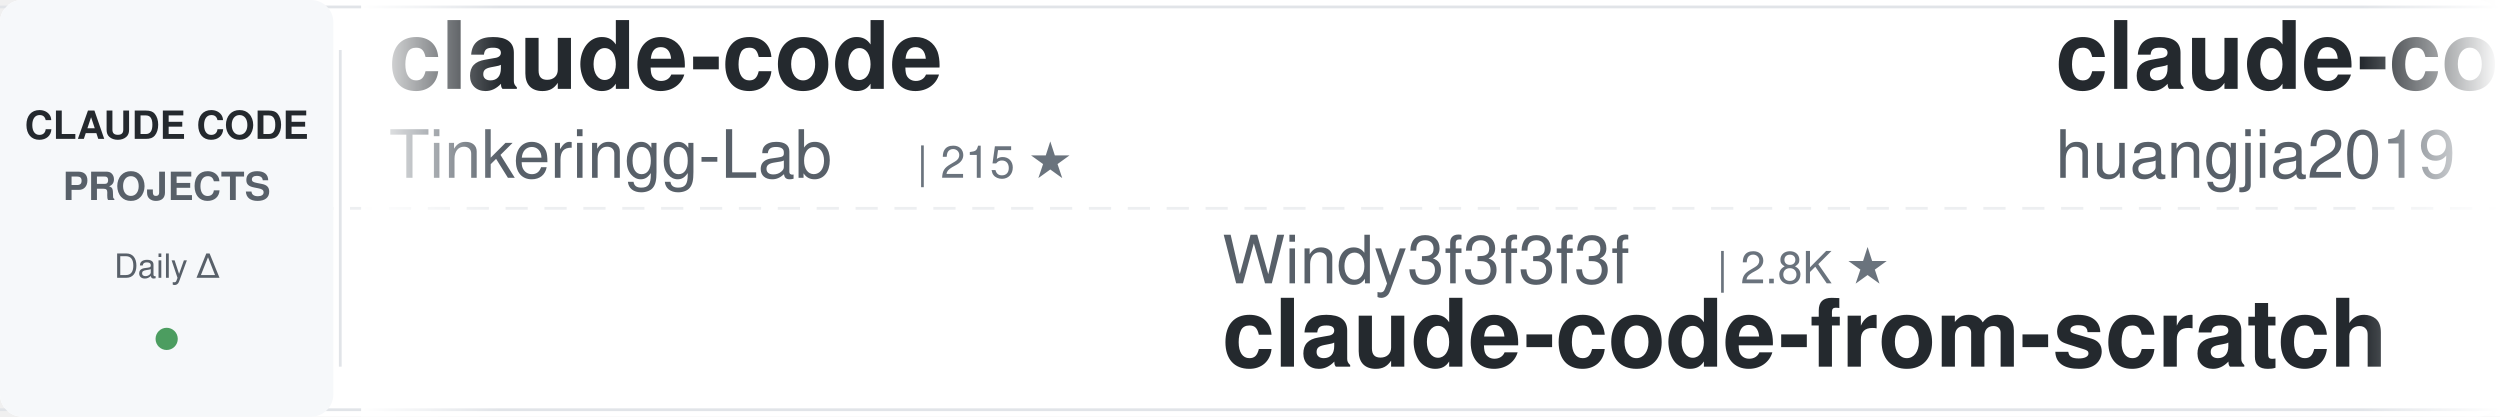
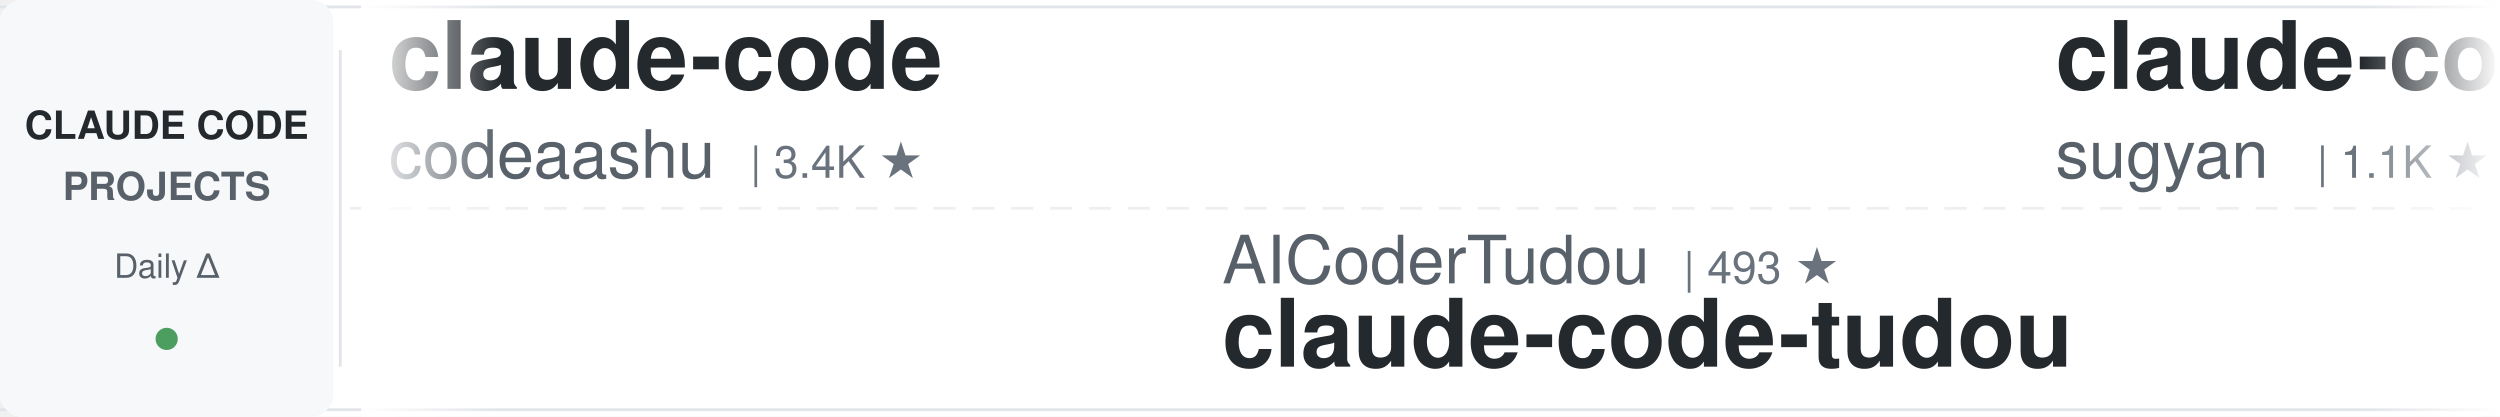
<svg xmlns="http://www.w3.org/2000/svg" width="900" height="150">
  <defs>
    <linearGradient id="awesomeLeftFade" x1="0%" y1="0%" x2="100%" y2="0%">
      <stop offset="0%" style="stop-color:#ffffff;stop-opacity:1" />
      <stop offset="100%" style="stop-color:#ffffff;stop-opacity:0" />
    </linearGradient>
    <linearGradient id="awesomeRightFade" x1="0%" y1="0%" x2="100%" y2="0%">
      <stop offset="0%" style="stop-color:#ffffff;stop-opacity:0" />
      <stop offset="100%" style="stop-color:#ffffff;stop-opacity:1" />
    </linearGradient>
  </defs>
  <rect width="900" height="150" fill="#ffffff" rx="8" />
  <rect x="0" y="2" width="900" height="1" fill="#e1e4e8" />
  <rect x="0" y="147" width="900" height="1" fill="#e1e4e8" />
  <line x1="0" y1="75" x2="900" y2="75" stroke="#e1e4e8" stroke-width="1" stroke-dasharray="8 6" opacity="0.6" />
  <rect x="0" y="0" width="120" height="150" fill="#f6f8fa" rx="8" />
  <text x="60" y="50" font-family="-apple-system, BlinkMacSystemFont, 'Segoe UI', Helvetica, Arial, sans-serif" font-size="14" font-weight="600" fill="#24292e" text-anchor="middle">CLAUDE CODE</text>
  <text x="60" y="72" font-family="-apple-system, BlinkMacSystemFont, 'Segoe UI', Helvetica, Arial, sans-serif" font-size="14" font-weight="600" fill="#586069" text-anchor="middle">PROJECTS</text>
  <text x="60" y="100" font-family="-apple-system, BlinkMacSystemFont, 'Segoe UI', Helvetica, Arial, sans-serif" font-size="12" font-weight="500" fill="#586069" text-anchor="middle">Daily Δ</text>
  <circle cx="60" cy="122" r="4" fill="#22863a" opacity="0.8" />
  <rect x="122" y="18" width="1" height="114" fill="#e1e4e8" />
  <clipPath id="awesomeTickerClip">
    <rect x="130" y="0" width="770" height="150" />
  </clipPath>
  <g clip-path="url(#awesomeTickerClip)">
    <g id="awesomeTickerItems">
      <animateTransform attributeName="transform" attributeType="XML" type="translate" from="0 0" to="-3000 0" dur="54s" repeatCount="indefinite" />
      <g transform="translate(0, 0)">
        <text x="140" y="32" font-family="-apple-system, BlinkMacSystemFont, 'Segoe UI', Helvetica, Arial, sans-serif" font-size="34" font-weight="600" fill="#24292e">claude-code</text>
-         <text x="140" y="64" font-family="-apple-system, BlinkMacSystemFont, 'Segoe UI', Helvetica, Arial, sans-serif" font-size="24" font-weight="400" fill="#586069">Tinkeringg-Lab</text>
-         <text x="330" y="64" font-family="-apple-system, BlinkMacSystemFont, 'Segoe UI', Helvetica, Arial, sans-serif" font-size="16" font-weight="500" fill="#6a737d">| 215 ★</text>
+         <text x="140" y="64" font-family="-apple-system, BlinkMacSystemFont, 'Segoe UI', Helvetica, Arial, sans-serif" font-size="24" font-weight="400" fill="#586069">codeaashu</text>
+         <text x="270" y="64" font-family="-apple-system, BlinkMacSystemFont, 'Segoe UI', Helvetica, Arial, sans-serif" font-size="16" font-weight="500" fill="#6a737d">| 3.4K ★</text>
      </g>
      <g transform="translate(300, 0)">
-         <text x="140" y="102" font-family="-apple-system, BlinkMacSystemFont, 'Segoe UI', Helvetica, Arial, sans-serif" font-size="24" font-weight="400" fill="#586069">Windy3f3f3f3f</text>
-         <text x="318" y="102" font-family="-apple-system, BlinkMacSystemFont, 'Segoe UI', Helvetica, Arial, sans-serif" font-size="16" font-weight="500" fill="#6a737d">| 2.8K ★</text>
-         <text x="140" y="132" font-family="-apple-system, BlinkMacSystemFont, 'Segoe UI', Helvetica, Arial, sans-serif" font-size="34" font-weight="600" fill="#24292e">claude-code-from-scratch</text>
+         <text x="140" y="102" font-family="-apple-system, BlinkMacSystemFont, 'Segoe UI', Helvetica, Arial, sans-serif" font-size="24" font-weight="400" fill="#586069">AICoderTudou</text>
+         <text x="306" y="102" font-family="-apple-system, BlinkMacSystemFont, 'Segoe UI', Helvetica, Arial, sans-serif" font-size="16" font-weight="500" fill="#6a737d">| 493 ★</text>
+         <text x="140" y="132" font-family="-apple-system, BlinkMacSystemFont, 'Segoe UI', Helvetica, Arial, sans-serif" font-size="34" font-weight="600" fill="#24292e">claude-code-tudou</text>
      </g>
      <g transform="translate(600, 0)">
-         <text x="140" y="32" font-family="-apple-system, BlinkMacSystemFont, 'Segoe UI', Helvetica, Arial, sans-serif" font-size="34" font-weight="600" fill="#24292e">claude-code-engineering</text>
-         <text x="140" y="64" font-family="-apple-system, BlinkMacSystemFont, 'Segoe UI', Helvetica, Arial, sans-serif" font-size="24" font-weight="400" fill="#586069">huangjia2019</text>
-         <text x="306" y="64" font-family="-apple-system, BlinkMacSystemFont, 'Segoe UI', Helvetica, Arial, sans-serif" font-size="16" font-weight="500" fill="#6a737d">| 1.1K ★</text>
+         <text x="140" y="32" font-family="-apple-system, BlinkMacSystemFont, 'Segoe UI', Helvetica, Arial, sans-serif" font-size="34" font-weight="600" fill="#24292e">claude-code-webui</text>
+         <text x="140" y="64" font-family="-apple-system, BlinkMacSystemFont, 'Segoe UI', Helvetica, Arial, sans-serif" font-size="24" font-weight="400" fill="#586069">sugyan</text>
+         <text x="234" y="64" font-family="-apple-system, BlinkMacSystemFont, 'Segoe UI', Helvetica, Arial, sans-serif" font-size="16" font-weight="500" fill="#6a737d">| 1.1K ★</text>
      </g>
      <g transform="translate(900, 0)">
-         <text x="140" y="102" font-family="-apple-system, BlinkMacSystemFont, 'Segoe UI', Helvetica, Arial, sans-serif" font-size="24" font-weight="400" fill="#586069">anthropics</text>
-         <text x="282" y="102" font-family="-apple-system, BlinkMacSystemFont, 'Segoe UI', Helvetica, Arial, sans-serif" font-size="16" font-weight="500" fill="#6a737d">| 9.5K ★</text>
-         <text x="359" y="102" font-family="-apple-system, BlinkMacSystemFont, 'Segoe UI', Helvetica, Arial, sans-serif" font-size="16" font-weight="500" fill="#22863a"> +4</text>
-         <text x="140" y="132" font-family="-apple-system, BlinkMacSystemFont, 'Segoe UI', Helvetica, Arial, sans-serif" font-size="34" font-weight="600" fill="#24292e">claude-code-action</text>
-       </g>
-       <g transform="translate(1200, 0)">
-         <text x="140" y="32" font-family="-apple-system, BlinkMacSystemFont, 'Segoe UI', Helvetica, Arial, sans-serif" font-size="34" font-weight="600" fill="#24292e">claude-code</text>
-         <text x="140" y="64" font-family="-apple-system, BlinkMacSystemFont, 'Segoe UI', Helvetica, Arial, sans-serif" font-size="24" font-weight="400" fill="#586069">isboyjc</text>
-         <text x="246" y="64" font-family="-apple-system, BlinkMacSystemFont, 'Segoe UI', Helvetica, Arial, sans-serif" font-size="16" font-weight="500" fill="#6a737d">| 161 ★</text>
-       </g>
-       <g transform="translate(1500, 0)">
-         <text x="140" y="102" font-family="-apple-system, BlinkMacSystemFont, 'Segoe UI', Helvetica, Arial, sans-serif" font-size="24" font-weight="400" fill="#586069">beilingcc</text>
-         <text x="270" y="102" font-family="-apple-system, BlinkMacSystemFont, 'Segoe UI', Helvetica, Arial, sans-serif" font-size="16" font-weight="500" fill="#6a737d">| 98 ★</text>
-         <text x="140" y="132" font-family="-apple-system, BlinkMacSystemFont, 'Segoe UI', Helvetica, Arial, sans-serif" font-size="34" font-weight="600" fill="#24292e">claude-code</text>
-       </g>
-       <g transform="translate(1800, 0)">
-         <text x="140" y="32" font-family="-apple-system, BlinkMacSystemFont, 'Segoe UI', Helvetica, Arial, sans-serif" font-size="34" font-weight="600" fill="#24292e">claude-code-reverse</text>
-         <text x="140" y="64" font-family="-apple-system, BlinkMacSystemFont, 'Segoe UI', Helvetica, Arial, sans-serif" font-size="24" font-weight="400" fill="#586069">Yuyz0112</text>
-         <text x="258" y="64" font-family="-apple-system, BlinkMacSystemFont, 'Segoe UI', Helvetica, Arial, sans-serif" font-size="16" font-weight="500" fill="#6a737d">| 2.4K ★</text>
-       </g>
-       <g transform="translate(2100, 0)">
        <text x="140" y="102" font-family="-apple-system, BlinkMacSystemFont, 'Segoe UI', Helvetica, Arial, sans-serif" font-size="24" font-weight="400" fill="#586069">777genius</text>
        <text x="270" y="102" font-family="-apple-system, BlinkMacSystemFont, 'Segoe UI', Helvetica, Arial, sans-serif" font-size="16" font-weight="500" fill="#6a737d">| 936 ★</text>
        <text x="140" y="132" font-family="-apple-system, BlinkMacSystemFont, 'Segoe UI', Helvetica, Arial, sans-serif" font-size="34" font-weight="600" fill="#24292e">claude-code-source-code</text>
      </g>
+       <g transform="translate(1200, 0)">
+         <text x="140" y="32" font-family="-apple-system, BlinkMacSystemFont, 'Segoe UI', Helvetica, Arial, sans-serif" font-size="34" font-weight="600" fill="#24292e">claude-code-infrastructu...</text>
+         <text x="140" y="64" font-family="-apple-system, BlinkMacSystemFont, 'Segoe UI', Helvetica, Arial, sans-serif" font-size="24" font-weight="400" fill="#586069">diet103</text>
+         <text x="246" y="64" font-family="-apple-system, BlinkMacSystemFont, 'Segoe UI', Helvetica, Arial, sans-serif" font-size="16" font-weight="500" fill="#6a737d">| 10.0K ★</text>
+       </g>
+       <g transform="translate(1500, 0)">
+         <text x="140" y="102" font-family="-apple-system, BlinkMacSystemFont, 'Segoe UI', Helvetica, Arial, sans-serif" font-size="24" font-weight="400" fill="#586069">Maciek-roboblog</text>
+         <text x="342" y="102" font-family="-apple-system, BlinkMacSystemFont, 'Segoe UI', Helvetica, Arial, sans-serif" font-size="16" font-weight="500" fill="#6a737d">| 8.7K ★</text>
+         <text x="419" y="102" font-family="-apple-system, BlinkMacSystemFont, 'Segoe UI', Helvetica, Arial, sans-serif" font-size="16" font-weight="500" fill="#22863a"> +2</text>
+         <text x="140" y="132" font-family="-apple-system, BlinkMacSystemFont, 'Segoe UI', Helvetica, Arial, sans-serif" font-size="34" font-weight="600" fill="#24292e">Claude-Code-Usage-Monito...</text>
+       </g>
+       <g transform="translate(1800, 0)">
+         <text x="140" y="32" font-family="-apple-system, BlinkMacSystemFont, 'Segoe UI', Helvetica, Arial, sans-serif" font-size="34" font-weight="600" fill="#24292e">oh-my-claudecode</text>
+         <text x="140" y="64" font-family="-apple-system, BlinkMacSystemFont, 'Segoe UI', Helvetica, Arial, sans-serif" font-size="24" font-weight="400" fill="#586069">Yeachan-Heo</text>
+         <text x="294" y="64" font-family="-apple-system, BlinkMacSystemFont, 'Segoe UI', Helvetica, Arial, sans-serif" font-size="16" font-weight="500" fill="#6a737d">| 39.9K ★</text>
+         <text x="380" y="64" font-family="-apple-system, BlinkMacSystemFont, 'Segoe UI', Helvetica, Arial, sans-serif" font-size="16" font-weight="500" fill="#22863a"> +10</text>
+       </g>
+       <g transform="translate(2100, 0)">
+         <text x="140" y="102" font-family="-apple-system, BlinkMacSystemFont, 'Segoe UI', Helvetica, Arial, sans-serif" font-size="24" font-weight="400" fill="#586069">JrCx7scC</text>
+         <text x="258" y="102" font-family="-apple-system, BlinkMacSystemFont, 'Segoe UI', Helvetica, Arial, sans-serif" font-size="16" font-weight="500" fill="#6a737d">| 376 ★</text>
+         <text x="140" y="132" font-family="-apple-system, BlinkMacSystemFont, 'Segoe UI', Helvetica, Arial, sans-serif" font-size="34" font-weight="600" fill="#24292e">claude-code-source</text>
+       </g>
      <g transform="translate(2400, 0)">
-         <text x="140" y="32" font-family="-apple-system, BlinkMacSystemFont, 'Segoe UI', Helvetica, Arial, sans-serif" font-size="34" font-weight="600" fill="#24292e">Claude-Code</text>
-         <text x="140" y="64" font-family="-apple-system, BlinkMacSystemFont, 'Segoe UI', Helvetica, Arial, sans-serif" font-size="24" font-weight="400" fill="#586069">OrcaWhisper</text>
-         <text x="294" y="64" font-family="-apple-system, BlinkMacSystemFont, 'Segoe UI', Helvetica, Arial, sans-serif" font-size="16" font-weight="500" fill="#6a737d">| 103 ★</text>
+         <text x="140" y="32" font-family="-apple-system, BlinkMacSystemFont, 'Segoe UI', Helvetica, Arial, sans-serif" font-size="34" font-weight="600" fill="#24292e">claude-code-rev</text>
+         <text x="140" y="64" font-family="-apple-system, BlinkMacSystemFont, 'Segoe UI', Helvetica, Arial, sans-serif" font-size="24" font-weight="400" fill="#586069">oboard</text>
+         <text x="234" y="64" font-family="-apple-system, BlinkMacSystemFont, 'Segoe UI', Helvetica, Arial, sans-serif" font-size="16" font-weight="500" fill="#6a737d">| 3.3K ★</text>
      </g>
      <g transform="translate(2700, 0)">
-         <text x="140" y="102" font-family="-apple-system, BlinkMacSystemFont, 'Segoe UI', Helvetica, Arial, sans-serif" font-size="24" font-weight="400" fill="#586069">Windy3f3f3f3f</text>
-         <text x="318" y="102" font-family="-apple-system, BlinkMacSystemFont, 'Segoe UI', Helvetica, Arial, sans-serif" font-size="16" font-weight="500" fill="#6a737d">| 3.7K ★</text>
-         <text x="395" y="102" font-family="-apple-system, BlinkMacSystemFont, 'Segoe UI', Helvetica, Arial, sans-serif" font-size="16" font-weight="500" fill="#22863a"> +2</text>
-         <text x="140" y="132" font-family="-apple-system, BlinkMacSystemFont, 'Segoe UI', Helvetica, Arial, sans-serif" font-size="34" font-weight="600" fill="#24292e">how-claude-code-works</text>
+         <text x="140" y="102" font-family="-apple-system, BlinkMacSystemFont, 'Segoe UI', Helvetica, Arial, sans-serif" font-size="24" font-weight="400" fill="#586069">asgeirtj</text>
+         <text x="258" y="102" font-family="-apple-system, BlinkMacSystemFont, 'Segoe UI', Helvetica, Arial, sans-serif" font-size="16" font-weight="500" fill="#6a737d">| 69.6K ★</text>
+         <text x="344" y="102" font-family="-apple-system, BlinkMacSystemFont, 'Segoe UI', Helvetica, Arial, sans-serif" font-size="16" font-weight="500" fill="#22863a"> +19</text>
+         <text x="140" y="132" font-family="-apple-system, BlinkMacSystemFont, 'Segoe UI', Helvetica, Arial, sans-serif" font-size="34" font-weight="600" fill="#24292e">system_prompts_leaks</text>
      </g>
      <g transform="translate(3000, 0)">
        <text x="140" y="32" font-family="-apple-system, BlinkMacSystemFont, 'Segoe UI', Helvetica, Arial, sans-serif" font-size="34" font-weight="600" fill="#24292e">claude-code</text>
-         <text x="140" y="64" font-family="-apple-system, BlinkMacSystemFont, 'Segoe UI', Helvetica, Arial, sans-serif" font-size="24" font-weight="400" fill="#586069">Tinkeringg-Lab</text>
-         <text x="330" y="64" font-family="-apple-system, BlinkMacSystemFont, 'Segoe UI', Helvetica, Arial, sans-serif" font-size="16" font-weight="500" fill="#6a737d">| 215 ★</text>
+         <text x="140" y="64" font-family="-apple-system, BlinkMacSystemFont, 'Segoe UI', Helvetica, Arial, sans-serif" font-size="24" font-weight="400" fill="#586069">codeaashu</text>
+         <text x="270" y="64" font-family="-apple-system, BlinkMacSystemFont, 'Segoe UI', Helvetica, Arial, sans-serif" font-size="16" font-weight="500" fill="#6a737d">| 3.4K ★</text>
      </g>
      <g transform="translate(3300, 0)">
-         <text x="140" y="102" font-family="-apple-system, BlinkMacSystemFont, 'Segoe UI', Helvetica, Arial, sans-serif" font-size="24" font-weight="400" fill="#586069">Windy3f3f3f3f</text>
-         <text x="318" y="102" font-family="-apple-system, BlinkMacSystemFont, 'Segoe UI', Helvetica, Arial, sans-serif" font-size="16" font-weight="500" fill="#6a737d">| 2.8K ★</text>
-         <text x="140" y="132" font-family="-apple-system, BlinkMacSystemFont, 'Segoe UI', Helvetica, Arial, sans-serif" font-size="34" font-weight="600" fill="#24292e">claude-code-from-scratch</text>
+         <text x="140" y="102" font-family="-apple-system, BlinkMacSystemFont, 'Segoe UI', Helvetica, Arial, sans-serif" font-size="24" font-weight="400" fill="#586069">AICoderTudou</text>
+         <text x="306" y="102" font-family="-apple-system, BlinkMacSystemFont, 'Segoe UI', Helvetica, Arial, sans-serif" font-size="16" font-weight="500" fill="#6a737d">| 493 ★</text>
+         <text x="140" y="132" font-family="-apple-system, BlinkMacSystemFont, 'Segoe UI', Helvetica, Arial, sans-serif" font-size="34" font-weight="600" fill="#24292e">claude-code-tudou</text>
      </g>
      <g transform="translate(3600, 0)">
-         <text x="140" y="32" font-family="-apple-system, BlinkMacSystemFont, 'Segoe UI', Helvetica, Arial, sans-serif" font-size="34" font-weight="600" fill="#24292e">claude-code-engineering</text>
-         <text x="140" y="64" font-family="-apple-system, BlinkMacSystemFont, 'Segoe UI', Helvetica, Arial, sans-serif" font-size="24" font-weight="400" fill="#586069">huangjia2019</text>
-         <text x="306" y="64" font-family="-apple-system, BlinkMacSystemFont, 'Segoe UI', Helvetica, Arial, sans-serif" font-size="16" font-weight="500" fill="#6a737d">| 1.1K ★</text>
+         <text x="140" y="32" font-family="-apple-system, BlinkMacSystemFont, 'Segoe UI', Helvetica, Arial, sans-serif" font-size="34" font-weight="600" fill="#24292e">claude-code-webui</text>
+         <text x="140" y="64" font-family="-apple-system, BlinkMacSystemFont, 'Segoe UI', Helvetica, Arial, sans-serif" font-size="24" font-weight="400" fill="#586069">sugyan</text>
+         <text x="234" y="64" font-family="-apple-system, BlinkMacSystemFont, 'Segoe UI', Helvetica, Arial, sans-serif" font-size="16" font-weight="500" fill="#6a737d">| 1.1K ★</text>
      </g>
      <g transform="translate(3900, 0)">
-         <text x="140" y="102" font-family="-apple-system, BlinkMacSystemFont, 'Segoe UI', Helvetica, Arial, sans-serif" font-size="24" font-weight="400" fill="#586069">anthropics</text>
-         <text x="282" y="102" font-family="-apple-system, BlinkMacSystemFont, 'Segoe UI', Helvetica, Arial, sans-serif" font-size="16" font-weight="500" fill="#6a737d">| 9.5K ★</text>
-         <text x="359" y="102" font-family="-apple-system, BlinkMacSystemFont, 'Segoe UI', Helvetica, Arial, sans-serif" font-size="16" font-weight="500" fill="#22863a"> +4</text>
-         <text x="140" y="132" font-family="-apple-system, BlinkMacSystemFont, 'Segoe UI', Helvetica, Arial, sans-serif" font-size="34" font-weight="600" fill="#24292e">claude-code-action</text>
+         <text x="140" y="102" font-family="-apple-system, BlinkMacSystemFont, 'Segoe UI', Helvetica, Arial, sans-serif" font-size="24" font-weight="400" fill="#586069">777genius</text>
+         <text x="270" y="102" font-family="-apple-system, BlinkMacSystemFont, 'Segoe UI', Helvetica, Arial, sans-serif" font-size="16" font-weight="500" fill="#6a737d">| 936 ★</text>
+         <text x="140" y="132" font-family="-apple-system, BlinkMacSystemFont, 'Segoe UI', Helvetica, Arial, sans-serif" font-size="34" font-weight="600" fill="#24292e">claude-code-source-code</text>
      </g>
    </g>
  </g>
  <rect x="130" y="0" width="50" height="150" fill="url(#awesomeLeftFade)" />
  <rect x="850" y="0" width="50" height="150" fill="url(#awesomeRightFade)" />
</svg>
